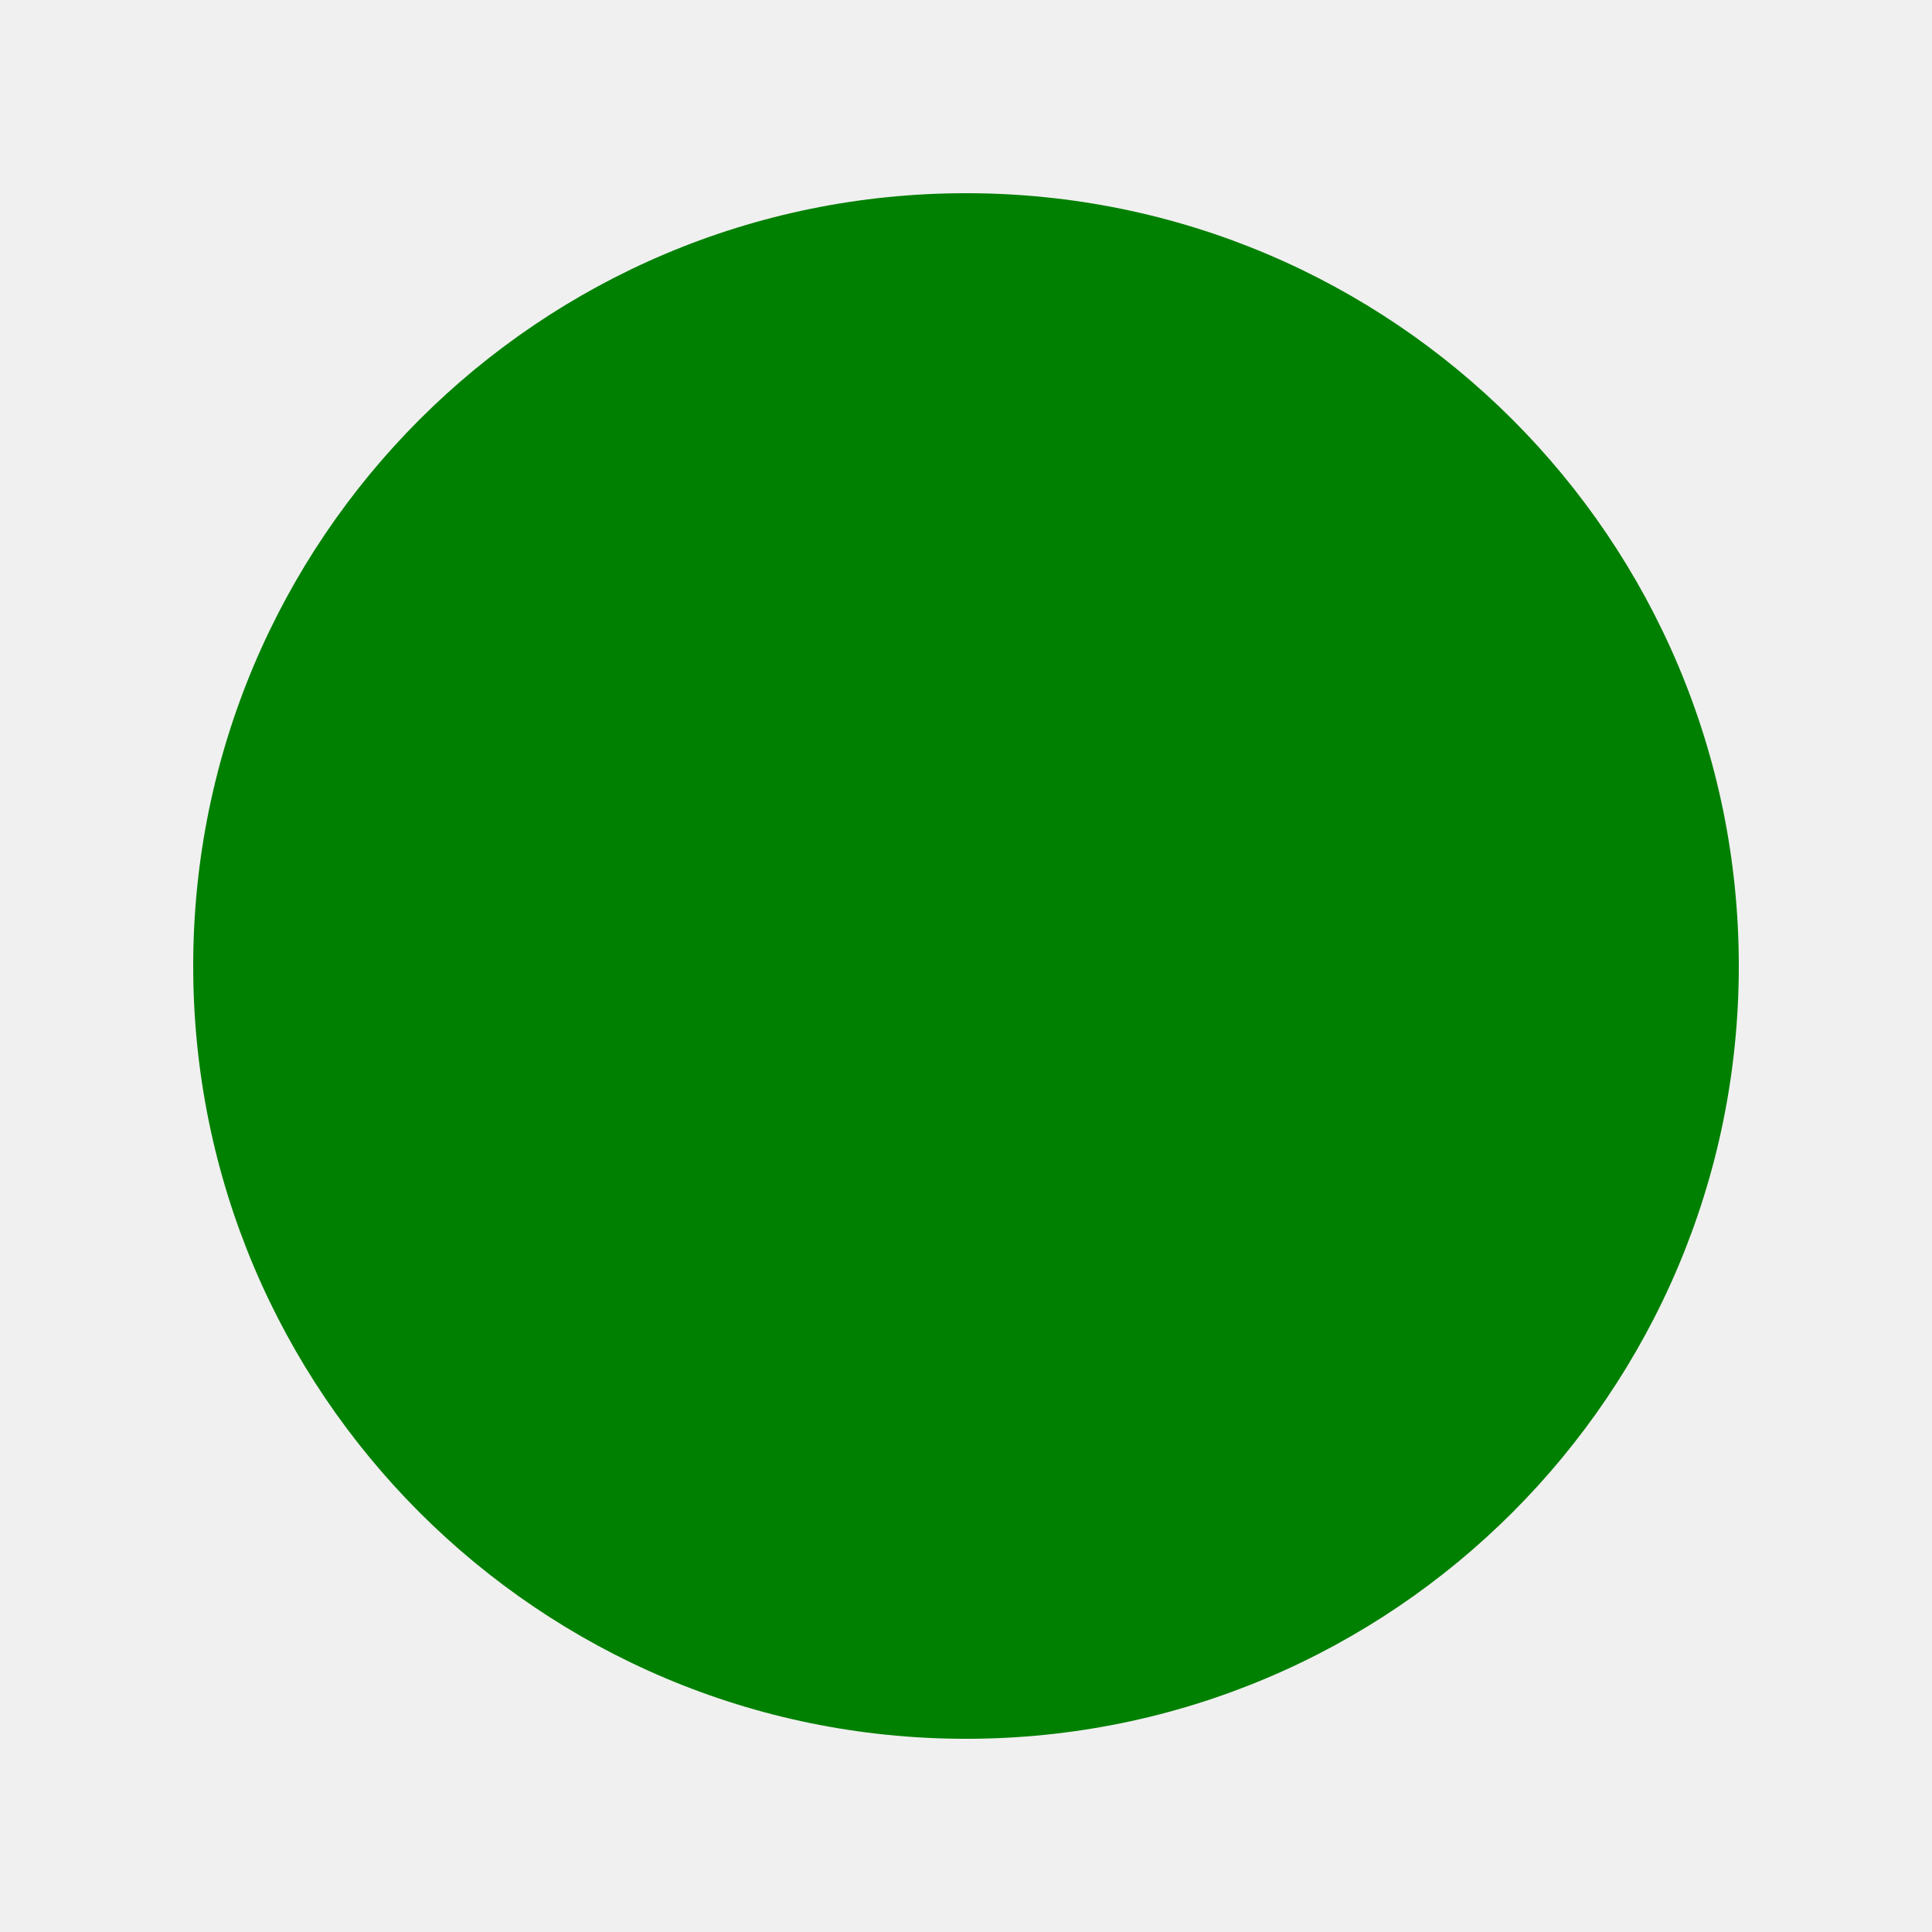
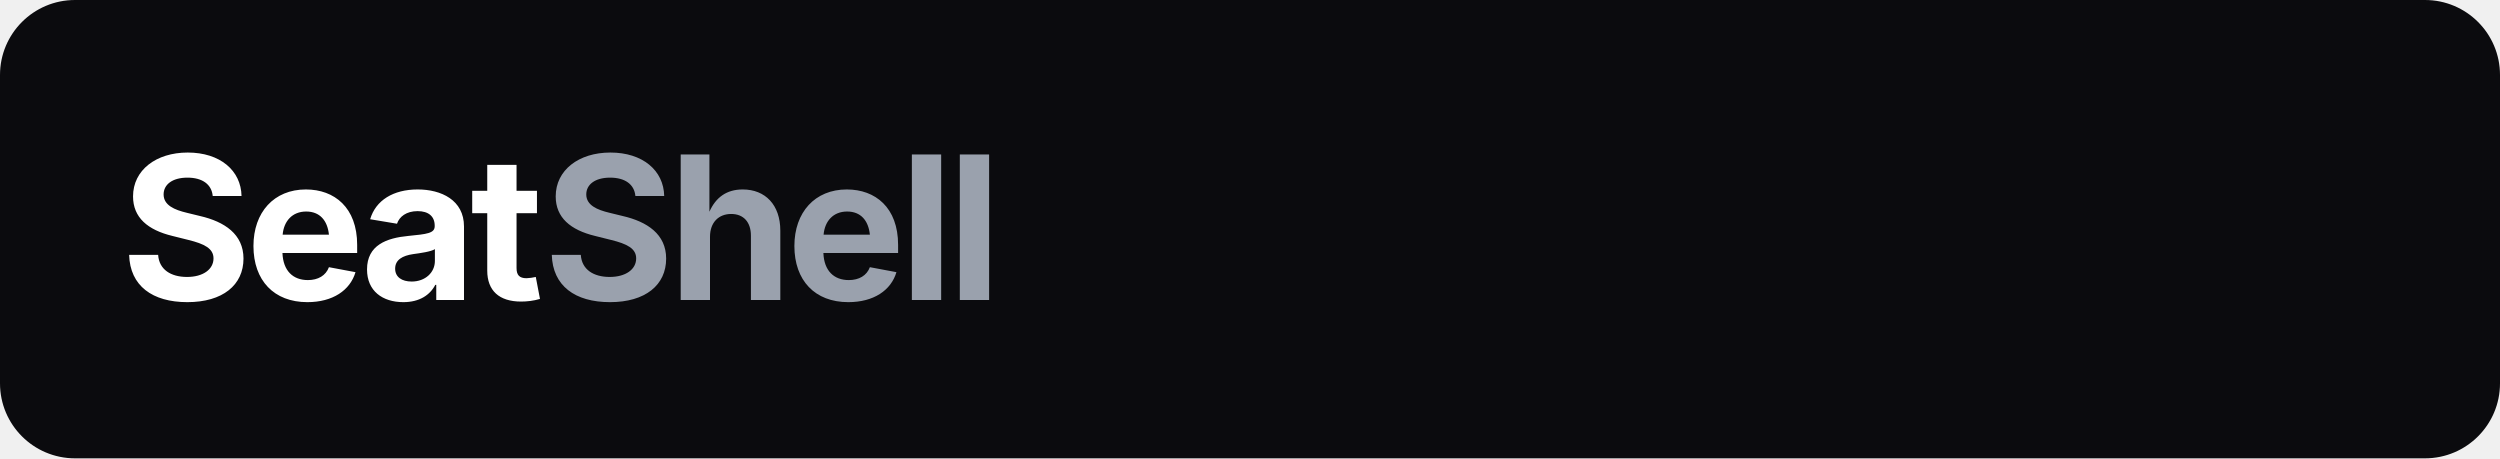
- <svg xmlns="http://www.w3.org/2000/svg" width="100" height="100">
-   <circle cx="50" cy="50" r="40" fill="green" />
+ <svg xmlns="http://www.w3.org/2000/svg" width="1200" height="220" viewBox="0 0 1200 220" fill="none">
+   <rect width="1200" height="220" rx="36" fill="#0B0B0E" />
+   <text x="58" y="144" fill="white" font-family="Inter, Arial, sans-serif" font-size="96" font-weight="700" letter-spacing="-3">Seat<tspan fill="#9AA1AD">Shell</tspan>
+   </text>
</svg>
